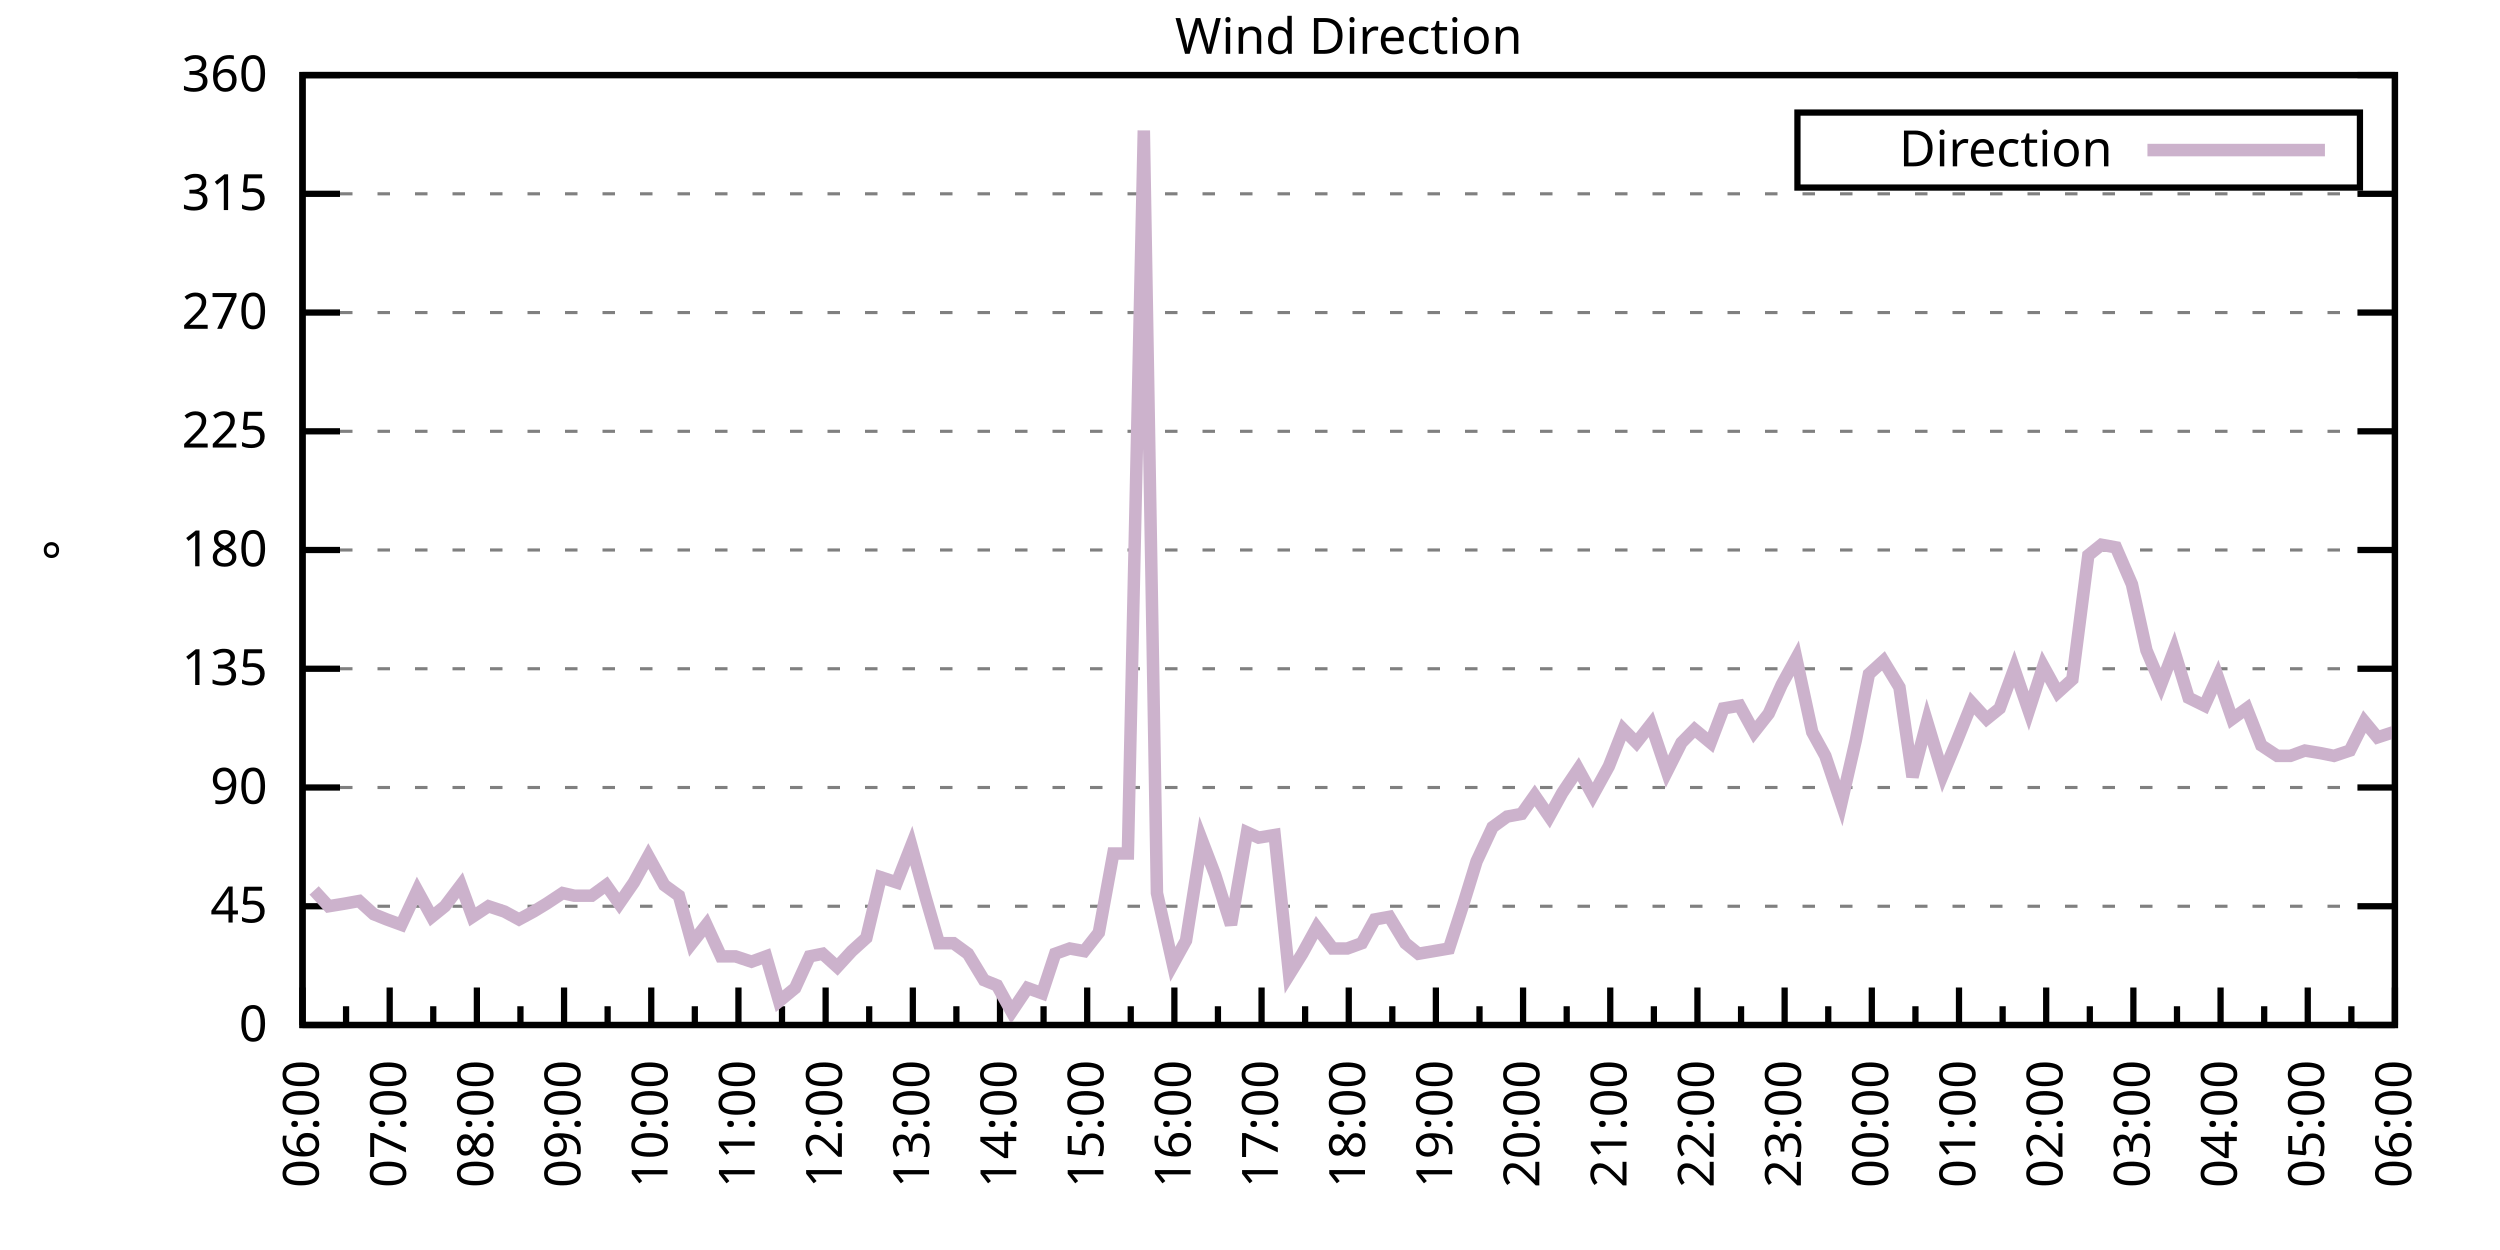
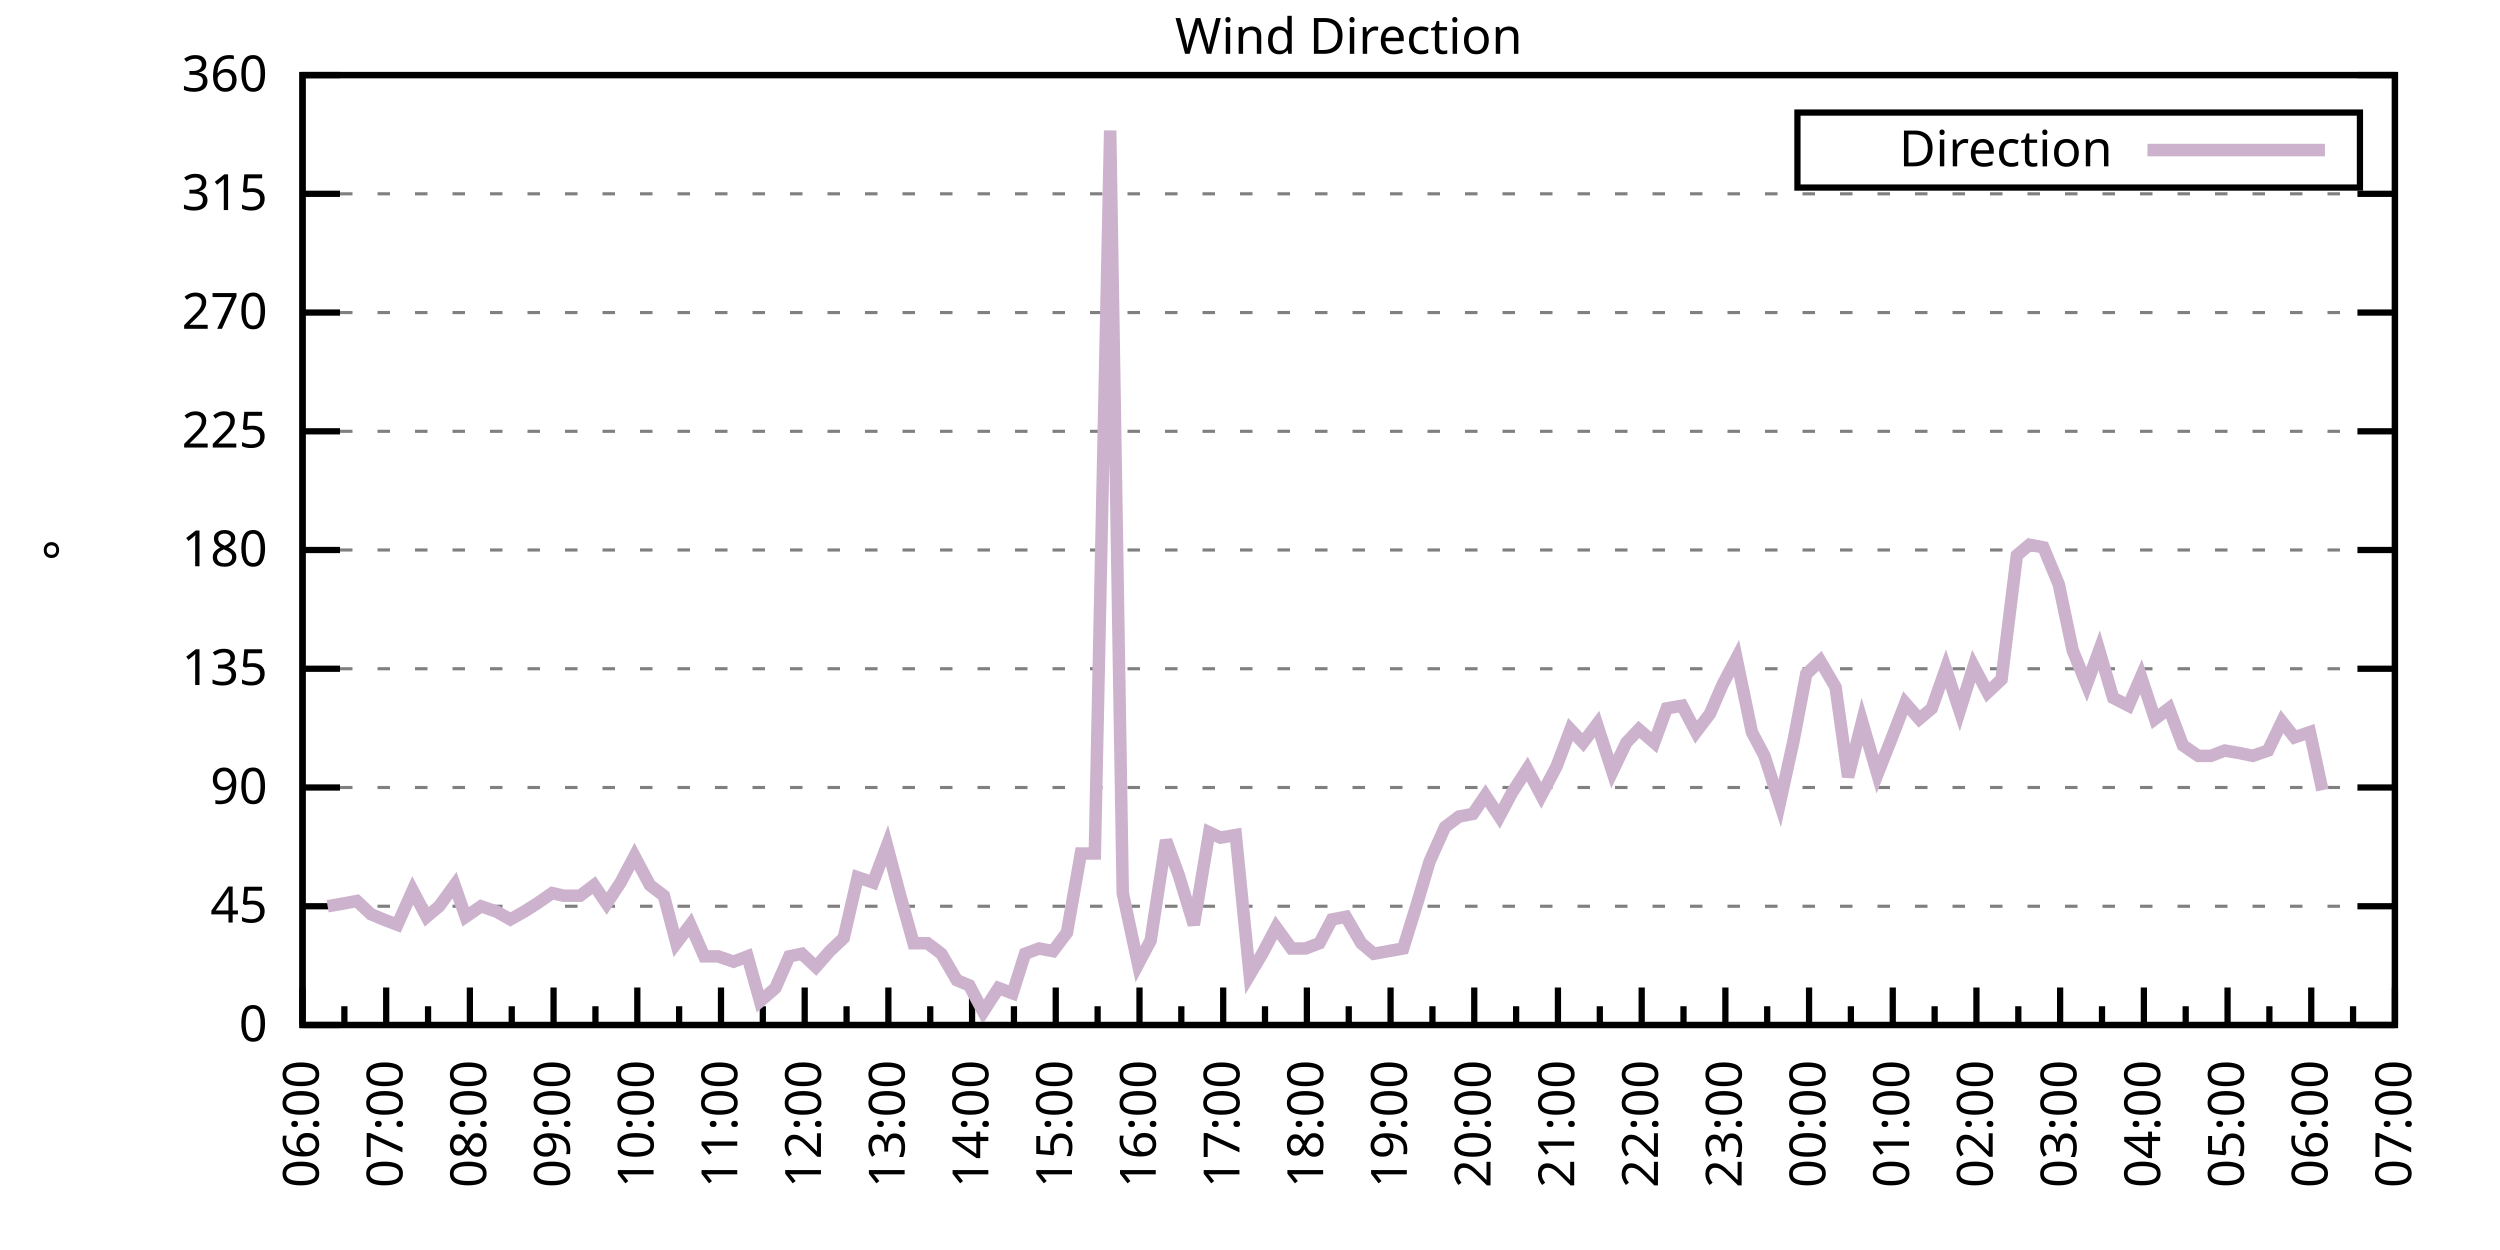
<svg xmlns="http://www.w3.org/2000/svg" xmlns:xlink="http://www.w3.org/1999/xlink" width="400" height="200" viewBox="0 0 400 200">
  <g id="gnuplot_canvas">
    <rect x="0" y="0" width="400" height="200" fill="none" />
    <defs>
      <circle id="gpDot" r="0.5" stroke-width="0.5" stroke="currentColor" />
      <path id="gpPt0" stroke-width="0.333" stroke="currentColor" d="M-1,0 h2 M0,-1 v2" />
      <path id="gpPt1" stroke-width="0.333" stroke="currentColor" d="M-1,-1 L1,1 M1,-1 L-1,1" />
      <path id="gpPt2" stroke-width="0.333" stroke="currentColor" d="M-1,0 L1,0 M0,-1 L0,1 M-1,-1 L1,1 M-1,1 L1,-1" />
      <rect id="gpPt3" stroke-width="0.333" stroke="currentColor" x="-1" y="-1" width="2" height="2" />
      <rect id="gpPt4" stroke-width="0.333" stroke="currentColor" fill="currentColor" x="-1" y="-1" width="2" height="2" />
      <circle id="gpPt5" stroke-width="0.333" stroke="currentColor" cx="0" cy="0" r="1" />
      <use xlink:href="#gpPt5" id="gpPt6" fill="currentColor" stroke="none" />
      <path id="gpPt7" stroke-width="0.333" stroke="currentColor" d="M0,-1.33 L-1.33,0.67 L1.33,0.67 z" />
      <use xlink:href="#gpPt7" id="gpPt8" fill="currentColor" stroke="none" />
      <use xlink:href="#gpPt7" id="gpPt9" stroke="currentColor" transform="rotate(180)" />
      <use xlink:href="#gpPt9" id="gpPt10" fill="currentColor" stroke="none" />
      <use xlink:href="#gpPt3" id="gpPt11" stroke="currentColor" transform="rotate(45)" />
      <use xlink:href="#gpPt11" id="gpPt12" fill="currentColor" stroke="none" />
      <path id="gpPt13" stroke-width="0.333" stroke="currentColor" d="M0,1.330 L1.265,0.411 L0.782,-1.067 L-0.782,-1.076 L-1.265,0.411 z" />
      <use xlink:href="#gpPt13" id="gpPt14" fill="currentColor" stroke="none" />
      <filter id="textbox" filterUnits="objectBoundingBox" x="0" y="0" height="1" width="1">
        <feFlood flood-color="white" flood-opacity="1" result="bgnd" />
        <feComposite in="SourceGraphic" in2="bgnd" operator="atop" />
      </filter>
      <filter id="greybox" filterUnits="objectBoundingBox" x="0" y="0" height="1" width="1">
        <feFlood flood-color="lightgrey" flood-opacity="1" result="grey" />
        <feComposite in="SourceGraphic" in2="grey" operator="atop" />
      </filter>
    </defs>
    <g fill="none" color="white" stroke="currentColor" stroke-width="1.00" stroke-linecap="butt" stroke-linejoin="miter">
</g>
    <g fill="none" color="black" stroke="currentColor" stroke-width="1.00" stroke-linecap="butt" stroke-linejoin="miter">
      <g stroke="none" shape-rendering="crispEdges">
        <polygon fill="rgb(255, 255, 255)" points="48.40,164.00 383.18,164.00 383.18,12.02 48.40,12.02 " />
      </g>
    </g>
    <g fill="none" color="black" stroke="currentColor" stroke-width="1.00" stroke-linecap="butt" stroke-linejoin="miter">
</g>
    <g fill="none" color="black" stroke="black" stroke-width="0.50" stroke-linecap="butt" stroke-linejoin="miter">
</g>
    <g fill="none" color="gray" stroke="currentColor" stroke-width="0.50" stroke-linecap="butt" stroke-linejoin="miter">
      <path stroke="gray" stroke-dasharray="2,4" class="gridline" d="M48.40,164.00 L383.19,164.00  " />
    </g>
    <g fill="none" color="gray" stroke="gray" stroke-width="1.00" stroke-linecap="butt" stroke-linejoin="miter">
</g>
    <g fill="none" color="black" stroke="currentColor" stroke-width="1.00" stroke-linecap="butt" stroke-linejoin="miter">
      <path stroke="black" d="M48.40,164.00 L54.40,164.00 M383.19,164.00 L377.19,164.00  " />
      <g transform="translate(42.80,166.60)" stroke="none" fill="black" font-family="Sans" font-size="8.00" text-anchor="end">
        <text>
          <tspan font-family="Sans"> 0</tspan>
        </text>
      </g>
    </g>
    <g fill="none" color="black" stroke="currentColor" stroke-width="1.00" stroke-linecap="butt" stroke-linejoin="miter">
</g>
    <g fill="none" color="black" stroke="black" stroke-width="0.50" stroke-linecap="butt" stroke-linejoin="miter">
</g>
    <g fill="none" color="gray" stroke="currentColor" stroke-width="0.50" stroke-linecap="butt" stroke-linejoin="miter">
      <path stroke="gray" stroke-dasharray="2,4" class="gridline" d="M48.40,145.00 L383.19,145.00  " />
    </g>
    <g fill="none" color="gray" stroke="gray" stroke-width="1.00" stroke-linecap="butt" stroke-linejoin="miter">
</g>
    <g fill="none" color="black" stroke="currentColor" stroke-width="1.00" stroke-linecap="butt" stroke-linejoin="miter">
      <path stroke="black" d="M48.40,145.00 L54.40,145.00 M383.19,145.00 L377.19,145.00  " />
      <g transform="translate(42.80,147.60)" stroke="none" fill="black" font-family="Sans" font-size="8.00" text-anchor="end">
        <text>
          <tspan font-family="Sans"> 45</tspan>
        </text>
      </g>
    </g>
    <g fill="none" color="black" stroke="currentColor" stroke-width="1.00" stroke-linecap="butt" stroke-linejoin="miter">
</g>
    <g fill="none" color="black" stroke="black" stroke-width="0.50" stroke-linecap="butt" stroke-linejoin="miter">
</g>
    <g fill="none" color="gray" stroke="currentColor" stroke-width="0.50" stroke-linecap="butt" stroke-linejoin="miter">
      <path stroke="gray" stroke-dasharray="2,4" class="gridline" d="M48.40,126.00 L383.19,126.00  " />
    </g>
    <g fill="none" color="gray" stroke="gray" stroke-width="1.00" stroke-linecap="butt" stroke-linejoin="miter">
</g>
    <g fill="none" color="black" stroke="currentColor" stroke-width="1.00" stroke-linecap="butt" stroke-linejoin="miter">
      <path stroke="black" d="M48.40,126.00 L54.40,126.00 M383.19,126.00 L377.19,126.00  " />
      <g transform="translate(42.80,128.60)" stroke="none" fill="black" font-family="Sans" font-size="8.00" text-anchor="end">
        <text>
          <tspan font-family="Sans"> 90</tspan>
        </text>
      </g>
    </g>
    <g fill="none" color="black" stroke="currentColor" stroke-width="1.00" stroke-linecap="butt" stroke-linejoin="miter">
</g>
    <g fill="none" color="black" stroke="black" stroke-width="0.50" stroke-linecap="butt" stroke-linejoin="miter">
</g>
    <g fill="none" color="gray" stroke="currentColor" stroke-width="0.50" stroke-linecap="butt" stroke-linejoin="miter">
      <path stroke="gray" stroke-dasharray="2,4" class="gridline" d="M48.40,107.00 L383.19,107.00  " />
    </g>
    <g fill="none" color="gray" stroke="gray" stroke-width="1.00" stroke-linecap="butt" stroke-linejoin="miter">
</g>
    <g fill="none" color="black" stroke="currentColor" stroke-width="1.00" stroke-linecap="butt" stroke-linejoin="miter">
      <path stroke="black" d="M48.40,107.00 L54.40,107.00 M383.19,107.00 L377.19,107.00  " />
      <g transform="translate(42.80,109.60)" stroke="none" fill="black" font-family="Sans" font-size="8.00" text-anchor="end">
        <text>
          <tspan font-family="Sans"> 135</tspan>
        </text>
      </g>
    </g>
    <g fill="none" color="black" stroke="currentColor" stroke-width="1.00" stroke-linecap="butt" stroke-linejoin="miter">
</g>
    <g fill="none" color="black" stroke="black" stroke-width="0.50" stroke-linecap="butt" stroke-linejoin="miter">
</g>
    <g fill="none" color="gray" stroke="currentColor" stroke-width="0.50" stroke-linecap="butt" stroke-linejoin="miter">
      <path stroke="gray" stroke-dasharray="2,4" class="gridline" d="M48.40,88.00 L383.19,88.00  " />
    </g>
    <g fill="none" color="gray" stroke="gray" stroke-width="1.00" stroke-linecap="butt" stroke-linejoin="miter">
</g>
    <g fill="none" color="black" stroke="currentColor" stroke-width="1.00" stroke-linecap="butt" stroke-linejoin="miter">
      <path stroke="black" d="M48.40,88.00 L54.40,88.00 M383.19,88.00 L377.19,88.00  " />
      <g transform="translate(42.80,90.60)" stroke="none" fill="black" font-family="Sans" font-size="8.00" text-anchor="end">
        <text>
          <tspan font-family="Sans"> 180</tspan>
        </text>
      </g>
    </g>
    <g fill="none" color="black" stroke="currentColor" stroke-width="1.00" stroke-linecap="butt" stroke-linejoin="miter">
</g>
    <g fill="none" color="black" stroke="black" stroke-width="0.50" stroke-linecap="butt" stroke-linejoin="miter">
</g>
    <g fill="none" color="gray" stroke="currentColor" stroke-width="0.50" stroke-linecap="butt" stroke-linejoin="miter">
      <path stroke="gray" stroke-dasharray="2,4" class="gridline" d="M48.40,69.01 L383.19,69.01  " />
    </g>
    <g fill="none" color="gray" stroke="gray" stroke-width="1.00" stroke-linecap="butt" stroke-linejoin="miter">
</g>
    <g fill="none" color="black" stroke="currentColor" stroke-width="1.00" stroke-linecap="butt" stroke-linejoin="miter">
      <path stroke="black" d="M48.40,69.01 L54.40,69.01 M383.19,69.01 L377.19,69.01  " />
      <g transform="translate(42.80,71.61)" stroke="none" fill="black" font-family="Sans" font-size="8.00" text-anchor="end">
        <text>
          <tspan font-family="Sans"> 225</tspan>
        </text>
      </g>
    </g>
    <g fill="none" color="black" stroke="currentColor" stroke-width="1.00" stroke-linecap="butt" stroke-linejoin="miter">
</g>
    <g fill="none" color="black" stroke="black" stroke-width="0.50" stroke-linecap="butt" stroke-linejoin="miter">
</g>
    <g fill="none" color="gray" stroke="currentColor" stroke-width="0.50" stroke-linecap="butt" stroke-linejoin="miter">
      <path stroke="gray" stroke-dasharray="2,4" class="gridline" d="M48.40,50.01 L383.19,50.01  " />
    </g>
    <g fill="none" color="gray" stroke="gray" stroke-width="1.00" stroke-linecap="butt" stroke-linejoin="miter">
</g>
    <g fill="none" color="black" stroke="currentColor" stroke-width="1.00" stroke-linecap="butt" stroke-linejoin="miter">
      <path stroke="black" d="M48.40,50.01 L54.40,50.01 M383.19,50.01 L377.19,50.01  " />
      <g transform="translate(42.80,52.61)" stroke="none" fill="black" font-family="Sans" font-size="8.00" text-anchor="end">
        <text>
          <tspan font-family="Sans"> 270</tspan>
        </text>
      </g>
    </g>
    <g fill="none" color="black" stroke="currentColor" stroke-width="1.00" stroke-linecap="butt" stroke-linejoin="miter">
</g>
    <g fill="none" color="black" stroke="black" stroke-width="0.50" stroke-linecap="butt" stroke-linejoin="miter">
</g>
    <g fill="none" color="gray" stroke="currentColor" stroke-width="0.50" stroke-linecap="butt" stroke-linejoin="miter">
      <path stroke="gray" stroke-dasharray="2,4" class="gridline" d="M48.40,31.01 L383.19,31.01  " />
    </g>
    <g fill="none" color="gray" stroke="gray" stroke-width="1.00" stroke-linecap="butt" stroke-linejoin="miter">
</g>
    <g fill="none" color="black" stroke="currentColor" stroke-width="1.00" stroke-linecap="butt" stroke-linejoin="miter">
      <path stroke="black" d="M48.40,31.01 L54.40,31.01 M383.19,31.01 L377.19,31.01  " />
      <g transform="translate(42.80,33.61)" stroke="none" fill="black" font-family="Sans" font-size="8.00" text-anchor="end">
        <text>
          <tspan font-family="Sans"> 315</tspan>
        </text>
      </g>
    </g>
    <g fill="none" color="black" stroke="currentColor" stroke-width="1.00" stroke-linecap="butt" stroke-linejoin="miter">
</g>
    <g fill="none" color="black" stroke="black" stroke-width="0.50" stroke-linecap="butt" stroke-linejoin="miter">
</g>
    <g fill="none" color="gray" stroke="currentColor" stroke-width="0.50" stroke-linecap="butt" stroke-linejoin="miter">
      <path stroke="gray" stroke-dasharray="2,4" class="gridline" d="M48.40,12.01 L383.19,12.01  " />
    </g>
    <g fill="none" color="gray" stroke="gray" stroke-width="1.00" stroke-linecap="butt" stroke-linejoin="miter">
</g>
    <g fill="none" color="black" stroke="currentColor" stroke-width="1.00" stroke-linecap="butt" stroke-linejoin="miter">
      <path stroke="black" d="M48.40,12.01 L54.40,12.01 M383.19,12.01 L377.19,12.01  " />
      <g transform="translate(42.80,14.61)" stroke="none" fill="black" font-family="Sans" font-size="8.00" text-anchor="end">
        <text>
          <tspan font-family="Sans"> 360</tspan>
        </text>
      </g>
    </g>
    <g fill="none" color="black" stroke="currentColor" stroke-width="1.00" stroke-linecap="butt" stroke-linejoin="miter">
      <path stroke="black" d="M48.40,164.00 L48.40,158.00  " />
      <g transform="translate(51.00,169.60) rotate(270)" stroke="none" fill="black" font-family="Sans" font-size="8.00" text-anchor="end">
        <text>
          <tspan font-family="Sans">06:00</tspan>
        </text>
      </g>
    </g>
    <g fill="none" color="black" stroke="currentColor" stroke-width="1.00" stroke-linecap="butt" stroke-linejoin="miter">
-       <path stroke="black" d="M55.37,164.00 L55.37,161.00 M62.35,164.00 L62.35,158.00  " />
-       <g transform="translate(64.95,169.60) rotate(270)" stroke="none" fill="black" font-family="Sans" font-size="8.00" text-anchor="end">
+       <path stroke="black" d="M55.10,164.00 L55.10,161.00 M61.79,164.00 L61.79,158.00  " />
+       <g transform="translate(64.39,169.60) rotate(270)" stroke="none" fill="black" font-family="Sans" font-size="8.00" text-anchor="end">
        <text>
          <tspan font-family="Sans">07:00</tspan>
        </text>
      </g>
    </g>
    <g fill="none" color="black" stroke="currentColor" stroke-width="1.00" stroke-linecap="butt" stroke-linejoin="miter">
-       <path stroke="black" d="M69.32,164.00 L69.32,161.00 M76.30,164.00 L76.30,158.00  " />
-       <g transform="translate(78.90,169.60) rotate(270)" stroke="none" fill="black" font-family="Sans" font-size="8.00" text-anchor="end">
+       <path stroke="black" d="M68.49,164.00 L68.49,161.00 M75.18,164.00 L75.18,158.00  " />
+       <g transform="translate(77.78,169.60) rotate(270)" stroke="none" fill="black" font-family="Sans" font-size="8.00" text-anchor="end">
        <text>
          <tspan font-family="Sans">08:00</tspan>
        </text>
      </g>
    </g>
    <g fill="none" color="black" stroke="currentColor" stroke-width="1.00" stroke-linecap="butt" stroke-linejoin="miter">
-       <path stroke="black" d="M83.27,164.00 L83.27,161.00 M90.25,164.00 L90.25,158.00  " />
-       <g transform="translate(92.85,169.60) rotate(270)" stroke="none" fill="black" font-family="Sans" font-size="8.00" text-anchor="end">
+       <path stroke="black" d="M81.88,164.00 L81.88,161.00 M88.57,164.00 L88.57,158.00  " />
+       <g transform="translate(91.17,169.60) rotate(270)" stroke="none" fill="black" font-family="Sans" font-size="8.00" text-anchor="end">
        <text>
          <tspan font-family="Sans">09:00</tspan>
        </text>
      </g>
    </g>
    <g fill="none" color="black" stroke="currentColor" stroke-width="1.00" stroke-linecap="butt" stroke-linejoin="miter">
-       <path stroke="black" d="M97.22,164.00 L97.22,161.00 M104.20,164.00 L104.20,158.00  " />
-       <g transform="translate(106.80,169.60) rotate(270)" stroke="none" fill="black" font-family="Sans" font-size="8.00" text-anchor="end">
+       <path stroke="black" d="M95.27,164.00 L95.27,161.00 M101.97,164.00 L101.97,158.00  " />
+       <g transform="translate(104.57,169.60) rotate(270)" stroke="none" fill="black" font-family="Sans" font-size="8.00" text-anchor="end">
        <text>
          <tspan font-family="Sans">10:00</tspan>
        </text>
      </g>
    </g>
    <g fill="none" color="black" stroke="currentColor" stroke-width="1.00" stroke-linecap="butt" stroke-linejoin="miter">
-       <path stroke="black" d="M111.17,164.00 L111.17,161.00 M118.15,164.00 L118.15,158.00  " />
-       <g transform="translate(120.75,169.60) rotate(270)" stroke="none" fill="black" font-family="Sans" font-size="8.00" text-anchor="end">
+       <path stroke="black" d="M108.66,164.00 L108.66,161.00 M115.36,164.00 L115.36,158.00  " />
+       <g transform="translate(117.96,169.60) rotate(270)" stroke="none" fill="black" font-family="Sans" font-size="8.00" text-anchor="end">
        <text>
          <tspan font-family="Sans">11:00</tspan>
        </text>
      </g>
    </g>
    <g fill="none" color="black" stroke="currentColor" stroke-width="1.00" stroke-linecap="butt" stroke-linejoin="miter">
-       <path stroke="black" d="M125.12,164.00 L125.12,161.00 M132.10,164.00 L132.10,158.00  " />
-       <g transform="translate(134.70,169.60) rotate(270)" stroke="none" fill="black" font-family="Sans" font-size="8.00" text-anchor="end">
+       <path stroke="black" d="M122.05,164.00 L122.05,161.00 M128.75,164.00 L128.75,158.00  " />
+       <g transform="translate(131.35,169.60) rotate(270)" stroke="none" fill="black" font-family="Sans" font-size="8.00" text-anchor="end">
        <text>
          <tspan font-family="Sans">12:00</tspan>
        </text>
      </g>
    </g>
    <g fill="none" color="black" stroke="currentColor" stroke-width="1.00" stroke-linecap="butt" stroke-linejoin="miter">
-       <path stroke="black" d="M139.07,164.00 L139.07,161.00 M146.05,164.00 L146.05,158.00  " />
-       <g transform="translate(148.65,169.60) rotate(270)" stroke="none" fill="black" font-family="Sans" font-size="8.00" text-anchor="end">
+       <path stroke="black" d="M135.45,164.00 L135.45,161.00 M142.14,164.00 L142.14,158.00  " />
+       <g transform="translate(144.74,169.60) rotate(270)" stroke="none" fill="black" font-family="Sans" font-size="8.00" text-anchor="end">
        <text>
          <tspan font-family="Sans">13:00</tspan>
        </text>
      </g>
    </g>
    <g fill="none" color="black" stroke="currentColor" stroke-width="1.00" stroke-linecap="butt" stroke-linejoin="miter">
-       <path stroke="black" d="M153.02,164.00 L153.02,161.00 M160.00,164.00 L160.00,158.00  " />
-       <g transform="translate(162.60,169.60) rotate(270)" stroke="none" fill="black" font-family="Sans" font-size="8.00" text-anchor="end">
+       <path stroke="black" d="M148.84,164.00 L148.84,161.00 M155.53,164.00 L155.53,158.00  " />
+       <g transform="translate(158.13,169.60) rotate(270)" stroke="none" fill="black" font-family="Sans" font-size="8.00" text-anchor="end">
        <text>
          <tspan font-family="Sans">14:00</tspan>
        </text>
      </g>
    </g>
    <g fill="none" color="black" stroke="currentColor" stroke-width="1.00" stroke-linecap="butt" stroke-linejoin="miter">
-       <path stroke="black" d="M166.97,164.00 L166.97,161.00 M173.95,164.00 L173.95,158.00  " />
-       <g transform="translate(176.55,169.60) rotate(270)" stroke="none" fill="black" font-family="Sans" font-size="8.00" text-anchor="end">
+       <path stroke="black" d="M162.23,164.00 L162.23,161.00 M168.92,164.00 L168.92,158.00  " />
+       <g transform="translate(171.52,169.60) rotate(270)" stroke="none" fill="black" font-family="Sans" font-size="8.00" text-anchor="end">
        <text>
          <tspan font-family="Sans">15:00</tspan>
        </text>
      </g>
    </g>
    <g fill="none" color="black" stroke="currentColor" stroke-width="1.00" stroke-linecap="butt" stroke-linejoin="miter">
-       <path stroke="black" d="M180.92,164.00 L180.92,161.00 M187.90,164.00 L187.90,158.00  " />
-       <g transform="translate(190.50,169.60) rotate(270)" stroke="none" fill="black" font-family="Sans" font-size="8.00" text-anchor="end">
+       <path stroke="black" d="M175.62,164.00 L175.62,161.00 M182.32,164.00 L182.32,158.00  " />
+       <g transform="translate(184.92,169.60) rotate(270)" stroke="none" fill="black" font-family="Sans" font-size="8.00" text-anchor="end">
        <text>
          <tspan font-family="Sans">16:00</tspan>
        </text>
      </g>
    </g>
    <g fill="none" color="black" stroke="currentColor" stroke-width="1.00" stroke-linecap="butt" stroke-linejoin="miter">
-       <path stroke="black" d="M194.87,164.00 L194.87,161.00 M201.85,164.00 L201.85,158.00  " />
-       <g transform="translate(204.45,169.60) rotate(270)" stroke="none" fill="black" font-family="Sans" font-size="8.00" text-anchor="end">
+       <path stroke="black" d="M189.01,164.00 L189.01,161.00 M195.71,164.00 L195.71,158.00  " />
+       <g transform="translate(198.31,169.60) rotate(270)" stroke="none" fill="black" font-family="Sans" font-size="8.00" text-anchor="end">
        <text>
          <tspan font-family="Sans">17:00</tspan>
        </text>
      </g>
    </g>
    <g fill="none" color="black" stroke="currentColor" stroke-width="1.00" stroke-linecap="butt" stroke-linejoin="miter">
-       <path stroke="black" d="M208.82,164.00 L208.82,161.00 M215.80,164.00 L215.80,158.00  " />
-       <g transform="translate(218.40,169.60) rotate(270)" stroke="none" fill="black" font-family="Sans" font-size="8.00" text-anchor="end">
+       <path stroke="black" d="M202.40,164.00 L202.40,161.00 M209.10,164.00 L209.10,158.00  " />
+       <g transform="translate(211.70,169.60) rotate(270)" stroke="none" fill="black" font-family="Sans" font-size="8.00" text-anchor="end">
        <text>
          <tspan font-family="Sans">18:00</tspan>
        </text>
      </g>
    </g>
    <g fill="none" color="black" stroke="currentColor" stroke-width="1.00" stroke-linecap="butt" stroke-linejoin="miter">
-       <path stroke="black" d="M222.77,164.00 L222.77,161.00 M229.74,164.00 L229.74,158.00  " />
-       <g transform="translate(232.34,169.60) rotate(270)" stroke="none" fill="black" font-family="Sans" font-size="8.00" text-anchor="end">
+       <path stroke="black" d="M215.80,164.00 L215.80,161.00 M222.49,164.00 L222.49,158.00  " />
+       <g transform="translate(225.09,169.60) rotate(270)" stroke="none" fill="black" font-family="Sans" font-size="8.00" text-anchor="end">
        <text>
          <tspan font-family="Sans">19:00</tspan>
        </text>
      </g>
    </g>
    <g fill="none" color="black" stroke="currentColor" stroke-width="1.00" stroke-linecap="butt" stroke-linejoin="miter">
-       <path stroke="black" d="M236.72,164.00 L236.72,161.00 M243.69,164.00 L243.69,158.00  " />
-       <g transform="translate(246.29,169.60) rotate(270)" stroke="none" fill="black" font-family="Sans" font-size="8.00" text-anchor="end">
+       <path stroke="black" d="M229.19,164.00 L229.19,161.00 M235.88,164.00 L235.88,158.00  " />
+       <g transform="translate(238.48,169.60) rotate(270)" stroke="none" fill="black" font-family="Sans" font-size="8.00" text-anchor="end">
        <text>
          <tspan font-family="Sans">20:00</tspan>
        </text>
      </g>
    </g>
    <g fill="none" color="black" stroke="currentColor" stroke-width="1.00" stroke-linecap="butt" stroke-linejoin="miter">
-       <path stroke="black" d="M250.67,164.00 L250.67,161.00 M257.64,164.00 L257.64,158.00  " />
-       <g transform="translate(260.24,169.60) rotate(270)" stroke="none" fill="black" font-family="Sans" font-size="8.00" text-anchor="end">
+       <path stroke="black" d="M242.58,164.00 L242.58,161.00 M249.27,164.00 L249.27,158.00  " />
+       <g transform="translate(251.87,169.60) rotate(270)" stroke="none" fill="black" font-family="Sans" font-size="8.00" text-anchor="end">
        <text>
          <tspan font-family="Sans">21:00</tspan>
        </text>
      </g>
    </g>
    <g fill="none" color="black" stroke="currentColor" stroke-width="1.00" stroke-linecap="butt" stroke-linejoin="miter">
-       <path stroke="black" d="M264.62,164.00 L264.62,161.00 M271.59,164.00 L271.59,158.00  " />
-       <g transform="translate(274.19,169.60) rotate(270)" stroke="none" fill="black" font-family="Sans" font-size="8.00" text-anchor="end">
+       <path stroke="black" d="M255.97,164.00 L255.97,161.00 M262.67,164.00 L262.67,158.00  " />
+       <g transform="translate(265.27,169.60) rotate(270)" stroke="none" fill="black" font-family="Sans" font-size="8.00" text-anchor="end">
        <text>
          <tspan font-family="Sans">22:00</tspan>
        </text>
      </g>
    </g>
    <g fill="none" color="black" stroke="currentColor" stroke-width="1.00" stroke-linecap="butt" stroke-linejoin="miter">
-       <path stroke="black" d="M278.57,164.00 L278.57,161.00 M285.54,164.00 L285.54,158.00  " />
-       <g transform="translate(288.14,169.60) rotate(270)" stroke="none" fill="black" font-family="Sans" font-size="8.00" text-anchor="end">
+       <path stroke="black" d="M269.36,164.00 L269.36,161.00 M276.06,164.00 L276.06,158.00  " />
+       <g transform="translate(278.66,169.60) rotate(270)" stroke="none" fill="black" font-family="Sans" font-size="8.00" text-anchor="end">
        <text>
          <tspan font-family="Sans">23:00</tspan>
        </text>
      </g>
    </g>
    <g fill="none" color="black" stroke="currentColor" stroke-width="1.00" stroke-linecap="butt" stroke-linejoin="miter">
-       <path stroke="black" d="M292.52,164.00 L292.52,161.00 M299.49,164.00 L299.49,158.00  " />
-       <g transform="translate(302.09,169.60) rotate(270)" stroke="none" fill="black" font-family="Sans" font-size="8.00" text-anchor="end">
+       <path stroke="black" d="M282.75,164.00 L282.75,161.00 M289.45,164.00 L289.45,158.00  " />
+       <g transform="translate(292.05,169.60) rotate(270)" stroke="none" fill="black" font-family="Sans" font-size="8.00" text-anchor="end">
        <text>
          <tspan font-family="Sans">00:00</tspan>
        </text>
      </g>
    </g>
    <g fill="none" color="black" stroke="currentColor" stroke-width="1.00" stroke-linecap="butt" stroke-linejoin="miter">
-       <path stroke="black" d="M306.47,164.00 L306.47,161.00 M313.44,164.00 L313.44,158.00  " />
-       <g transform="translate(316.04,169.60) rotate(270)" stroke="none" fill="black" font-family="Sans" font-size="8.00" text-anchor="end">
+       <path stroke="black" d="M296.14,164.00 L296.14,161.00 M302.84,164.00 L302.84,158.00  " />
+       <g transform="translate(305.44,169.60) rotate(270)" stroke="none" fill="black" font-family="Sans" font-size="8.00" text-anchor="end">
        <text>
          <tspan font-family="Sans">01:00</tspan>
        </text>
      </g>
    </g>
    <g fill="none" color="black" stroke="currentColor" stroke-width="1.00" stroke-linecap="butt" stroke-linejoin="miter">
-       <path stroke="black" d="M320.42,164.00 L320.42,161.00 M327.39,164.00 L327.39,158.00  " />
-       <g transform="translate(329.99,169.60) rotate(270)" stroke="none" fill="black" font-family="Sans" font-size="8.00" text-anchor="end">
+       <path stroke="black" d="M309.54,164.00 L309.54,161.00 M316.23,164.00 L316.23,158.00  " />
+       <g transform="translate(318.83,169.60) rotate(270)" stroke="none" fill="black" font-family="Sans" font-size="8.00" text-anchor="end">
        <text>
          <tspan font-family="Sans">02:00</tspan>
        </text>
      </g>
    </g>
    <g fill="none" color="black" stroke="currentColor" stroke-width="1.00" stroke-linecap="butt" stroke-linejoin="miter">
-       <path stroke="black" d="M334.37,164.00 L334.37,161.00 M341.34,164.00 L341.34,158.00  " />
-       <g transform="translate(343.94,169.60) rotate(270)" stroke="none" fill="black" font-family="Sans" font-size="8.00" text-anchor="end">
+       <path stroke="black" d="M322.93,164.00 L322.93,161.00 M329.62,164.00 L329.62,158.00  " />
+       <g transform="translate(332.22,169.60) rotate(270)" stroke="none" fill="black" font-family="Sans" font-size="8.00" text-anchor="end">
        <text>
          <tspan font-family="Sans">03:00</tspan>
        </text>
      </g>
    </g>
    <g fill="none" color="black" stroke="currentColor" stroke-width="1.00" stroke-linecap="butt" stroke-linejoin="miter">
-       <path stroke="black" d="M348.32,164.00 L348.32,161.00 M355.29,164.00 L355.29,158.00  " />
-       <g transform="translate(357.89,169.60) rotate(270)" stroke="none" fill="black" font-family="Sans" font-size="8.00" text-anchor="end">
+       <path stroke="black" d="M336.32,164.00 L336.32,161.00 M343.02,164.00 L343.02,158.00  " />
+       <g transform="translate(345.62,169.60) rotate(270)" stroke="none" fill="black" font-family="Sans" font-size="8.00" text-anchor="end">
        <text>
          <tspan font-family="Sans">04:00</tspan>
        </text>
      </g>
    </g>
    <g fill="none" color="black" stroke="currentColor" stroke-width="1.00" stroke-linecap="butt" stroke-linejoin="miter">
-       <path stroke="black" d="M362.27,164.00 L362.27,161.00 M369.24,164.00 L369.24,158.00  " />
-       <g transform="translate(371.84,169.60) rotate(270)" stroke="none" fill="black" font-family="Sans" font-size="8.00" text-anchor="end">
+       <path stroke="black" d="M349.71,164.00 L349.71,161.00 M356.41,164.00 L356.41,158.00  " />
+       <g transform="translate(359.01,169.60) rotate(270)" stroke="none" fill="black" font-family="Sans" font-size="8.00" text-anchor="end">
        <text>
          <tspan font-family="Sans">05:00</tspan>
        </text>
      </g>
    </g>
    <g fill="none" color="black" stroke="currentColor" stroke-width="1.00" stroke-linecap="butt" stroke-linejoin="miter">
-       <path stroke="black" d="M376.22,164.00 L376.22,161.00 M383.19,164.00 L383.19,158.00  " />
+       <path stroke="black" d="M363.10,164.00 L363.10,161.00 M369.80,164.00 L369.80,158.00  " />
+       <g transform="translate(372.40,169.60) rotate(270)" stroke="none" fill="black" font-family="Sans" font-size="8.00" text-anchor="end">
+         <text>
+           <tspan font-family="Sans">06:00</tspan>
+         </text>
+       </g>
+     </g>
+     <g fill="none" color="black" stroke="currentColor" stroke-width="1.00" stroke-linecap="butt" stroke-linejoin="miter">
+       <path stroke="black" d="M376.49,164.00 L376.49,161.00 M383.19,164.00 L383.19,158.00  " />
      <g transform="translate(385.79,169.60) rotate(270)" stroke="none" fill="black" font-family="Sans" font-size="8.00" text-anchor="end">
        <text>
-           <tspan font-family="Sans">06:00</tspan>
+           <tspan font-family="Sans">07:00</tspan>
        </text>
      </g>
    </g>
    <g fill="none" color="black" stroke="currentColor" stroke-width="1.00" stroke-linecap="butt" stroke-linejoin="miter">
</g>
    <g fill="none" color="black" stroke="currentColor" stroke-width="1.00" stroke-linecap="butt" stroke-linejoin="miter">
      <path stroke="black" d="M48.40,12.01 L48.40,164.00 L383.19,164.00 L383.19,12.01 L48.40,12.01 Z  " />
    </g>
    <g fill="none" color="black" stroke="currentColor" stroke-width="1.00" stroke-linecap="butt" stroke-linejoin="miter">
      <g transform="translate(12.80,88.01) rotate(270)" stroke="none" fill="black" font-family="Sans" font-size="8.00" text-anchor="middle">
        <text>
          <tspan font-family="Sans">°</tspan>
        </text>
      </g>
    </g>
    <g fill="none" color="black" stroke="currentColor" stroke-width="1.00" stroke-linecap="butt" stroke-linejoin="miter">
</g>
    <g fill="none" color="black" stroke="currentColor" stroke-width="1.00" stroke-linecap="butt" stroke-linejoin="miter">
      <path stroke="black" d="M287.59,30.01 L287.59,18.01 L377.59,18.01 L377.59,30.01 L287.59,30.01 Z  " />
    </g>
    <g id="Wind_direction_plot_1">
      <g fill="none" color="white" stroke="black" stroke-width="2.00" stroke-linecap="butt" stroke-linejoin="miter">
</g>
      <g fill="none" color="black" stroke="currentColor" stroke-width="2.00" stroke-linecap="butt" stroke-linejoin="miter">
        <g transform="translate(337.99,26.61)" stroke="none" fill="black" font-family="Sans" font-size="8.00" text-anchor="end">
          <text>
            <tspan font-family="Sans">Direction</tspan>
          </text>
        </g>
      </g>
      <g fill="none" color="black" stroke="currentColor" stroke-width="2.00" stroke-linecap="butt" stroke-linejoin="miter">
-         <path stroke="rgb(204, 178, 204)" d="M343.59,24.01 L371.99,24.01 M50.26,142.47 L52.58,145.00 L55.14,144.58 L57.47,144.16 L59.79,146.27 L61.88,147.11   L64.21,147.96 L66.77,142.47 L69.09,146.69 L71.18,145.00 L73.74,141.62 L75.60,146.69 L78.16,145.00 L80.72,145.85   L83.04,147.11 L85.37,145.85 L87.46,144.58 L90.02,142.89 L91.88,143.31 L94.67,143.31 L96.99,141.62 L99.08,144.58   L101.41,141.20 L103.73,136.98 L106.29,141.62 L108.62,143.31 L110.71,150.91 L113.03,147.96 L115.36,153.02 L117.68,153.02   L120.24,153.87 L122.57,153.02 L124.66,160.20 L127.22,158.09 L129.54,153.02 L131.63,152.60 L133.96,154.71 L136.28,152.18   L138.61,150.07 L140.93,140.36 L143.49,141.20 L145.81,135.29 L148.14,143.73 L150.23,150.91 L152.56,150.91 L154.88,152.60   L157.44,156.82 L159.53,157.67 L161.86,161.89 L164.41,158.09 L166.74,158.93 L168.83,152.60 L171.16,151.76 L173.48,152.18   L175.81,149.22 L178.13,136.56 L180.46,136.56 L183.01,20.88 L185.11,142.89 L187.66,154.29 L189.76,150.49 L192.31,134.45   L194.41,139.93 L196.96,147.96 L199.52,133.18 L201.38,134.02 L203.94,133.60 L206.26,155.98 L208.36,152.60 L210.68,148.38   L213.24,151.76 L215.56,151.76 L217.89,150.91 L219.98,147.11 L222.30,146.69 L224.86,150.91 L226.95,152.60 L231.84,151.76   L234.16,144.58 L236.25,137.82 L238.81,132.34 L241.14,130.65 L243.46,130.22 L245.55,127.27 L247.88,130.65 L249.97,126.85   L252.53,123.05 L254.85,127.27 L257.41,122.62 L259.74,116.71 L261.83,118.83 L264.15,115.87 L266.71,123.47 L269.04,118.83   L271.13,116.71 L273.69,118.83 L275.78,113.34 L278.34,112.91 L280.66,117.14 L282.99,114.18 L285.08,109.54 L287.40,105.31   L289.96,117.14 L292.05,120.94 L294.61,128.54 L296.94,118.40 L299.03,107.85 L301.35,105.74 L303.91,109.96 L306.00,124.31   L308.33,115.45 L310.88,123.89 L312.98,118.83 L315.53,112.49 L317.86,115.03 L319.95,113.34 L322.28,107.00 L324.60,113.76   L326.93,106.58 L329.25,110.80 L331.58,108.69 L334.13,88.85 L336.23,87.16 L338.55,87.58 L341.11,93.49 L343.43,104.05   L345.76,109.54 L347.85,104.05 L350.18,111.65 L352.73,112.91 L354.83,108.27 L357.15,115.03 L359.48,113.34 L361.80,119.25   L364.36,120.94 L366.45,120.94 L368.78,120.09 L371.33,120.51 L373.43,120.94 L375.98,120.09 L378.31,115.45 L380.40,117.98   L382.96,117.14  " />
+         <path stroke="rgb(204, 178, 204)" d="M343.59,24.01 L371.99,24.01 M52.42,145.00 L54.87,144.58 L57.10,144.16 L59.34,146.27 L61.35,147.11 L63.58,147.96   L66.03,142.47 L68.26,146.69 L70.27,145.00 L72.73,141.62 L74.51,146.69 L76.97,145.00 L79.42,145.85 L81.66,147.11   L83.89,145.85 L85.90,144.58 L88.35,142.89 L90.14,143.31 L92.82,143.31 L95.05,141.62 L97.06,144.58 L99.29,141.20   L101.52,136.98 L103.98,141.62 L106.21,143.31 L108.22,150.91 L110.45,147.96 L112.68,153.02 L114.91,153.02 L117.37,153.87   L119.60,153.02 L121.61,160.20 L124.06,158.09 L126.29,153.02 L128.30,152.60 L130.54,154.71 L132.77,152.18 L135.00,150.07   L137.23,140.36 L139.69,141.20 L141.92,135.29 L144.15,143.73 L146.16,150.91 L148.39,150.91 L150.62,152.60 L153.08,156.82   L155.09,157.67 L157.32,161.89 L159.77,158.09 L162.01,158.93 L164.01,152.60 L166.25,151.76 L168.48,152.18 L170.71,149.22   L172.94,136.56 L175.17,136.56 L177.63,20.88 L179.64,142.89 L182.09,154.29 L184.10,150.49 L186.56,134.45 L188.57,139.93   L191.02,147.96 L193.48,133.18 L195.26,134.02 L197.72,133.60 L199.95,155.98 L201.96,152.60 L204.19,148.38 L206.64,151.76   L208.88,151.76 L211.11,150.91 L213.12,147.11 L215.35,146.69 L217.80,150.91 L219.81,152.60 L224.50,151.76 L226.73,144.58   L228.74,137.82 L231.20,132.34 L233.43,130.65 L235.66,130.22 L237.67,127.27 L239.90,130.65 L241.91,126.85 L244.36,123.05   L246.60,127.27 L249.05,122.62 L251.28,116.71 L253.29,118.83 L255.52,115.87 L257.98,123.47 L260.21,118.83 L262.22,116.71   L264.67,118.83 L266.68,113.34 L269.14,112.91 L271.37,117.14 L273.60,114.18 L275.61,109.54 L277.84,105.31 L280.30,117.14   L282.31,120.94 L284.76,128.54 L286.99,118.40 L289.00,107.85 L291.23,105.74 L293.69,109.96 L295.70,124.31 L297.93,115.45   L300.39,123.89 L302.39,118.83 L304.85,112.49 L307.08,115.03 L309.09,113.34 L311.32,107.00 L313.55,113.76 L315.79,106.58   L318.02,110.80 L320.25,108.69 L322.70,88.85 L324.71,87.16 L326.95,87.58 L329.40,93.49 L331.63,104.05 L333.86,109.54   L335.87,104.05 L338.10,111.65 L340.56,112.91 L342.57,108.27 L344.80,115.03 L347.03,113.34 L349.26,119.25 L351.72,120.94   L353.73,120.94 L355.96,120.09 L358.42,120.51 L360.42,120.94 L362.88,120.09 L365.11,115.45 L367.12,117.98 L369.58,117.14   L371.58,126.42  " />
      </g>
    </g>
    <g fill="none" color="black" stroke="currentColor" stroke-width="2.00" stroke-linecap="butt" stroke-linejoin="miter">
</g>
    <g fill="none" color="black" stroke="black" stroke-width="1.00" stroke-linecap="butt" stroke-linejoin="miter">
</g>
    <g fill="none" color="black" stroke="currentColor" stroke-width="1.00" stroke-linecap="butt" stroke-linejoin="miter">
      <path stroke="black" d="M48.40,12.01 L48.40,164.00 L383.19,164.00 L383.19,12.01 L48.40,12.01 Z  " />
    </g>
    <g fill="none" color="black" stroke="currentColor" stroke-width="1.00" stroke-linecap="butt" stroke-linejoin="miter">
      <g transform="translate(215.79,8.61)" stroke="none" fill="black" font-family="Sans" font-size="8.00" text-anchor="middle">
        <text>
          <tspan font-family="Sans">Wind Direction</tspan>
        </text>
      </g>
    </g>
    <g fill="none" color="black" stroke="currentColor" stroke-width="1.00" stroke-linecap="butt" stroke-linejoin="miter">
</g>
  </g>
</svg>
